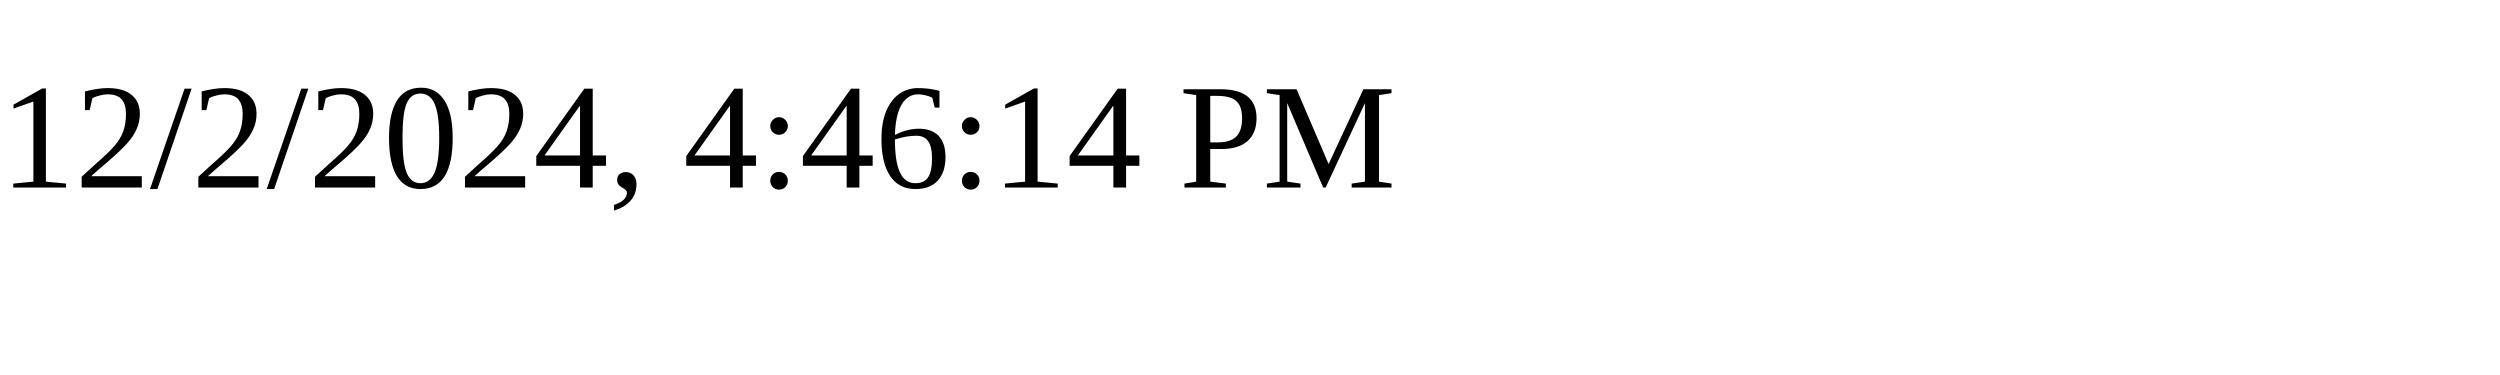
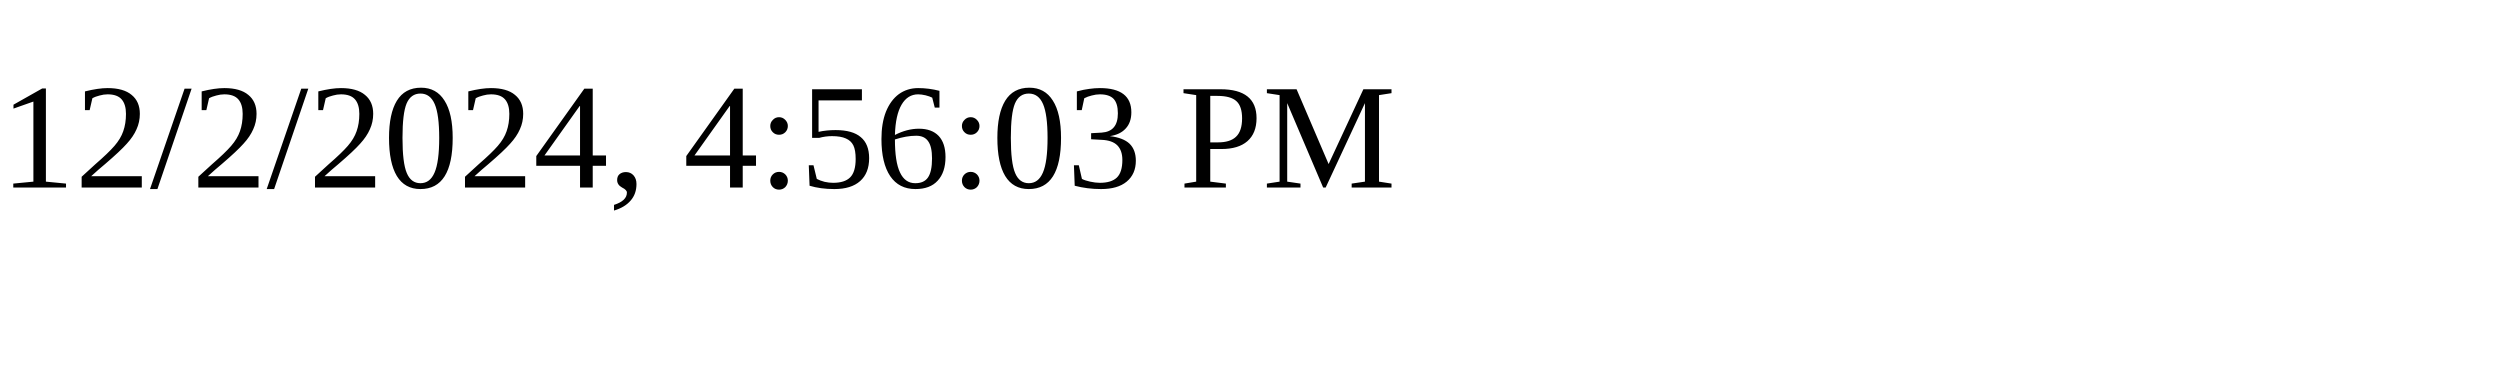
<svg xmlns="http://www.w3.org/2000/svg" height="30" width="200">
-   <text x="0" y="15">12/2/2024, 4:46:14 PM</text>
+   <text x="0" y="15">12/2/2024, 4:56:03 PM</text>
</svg>
